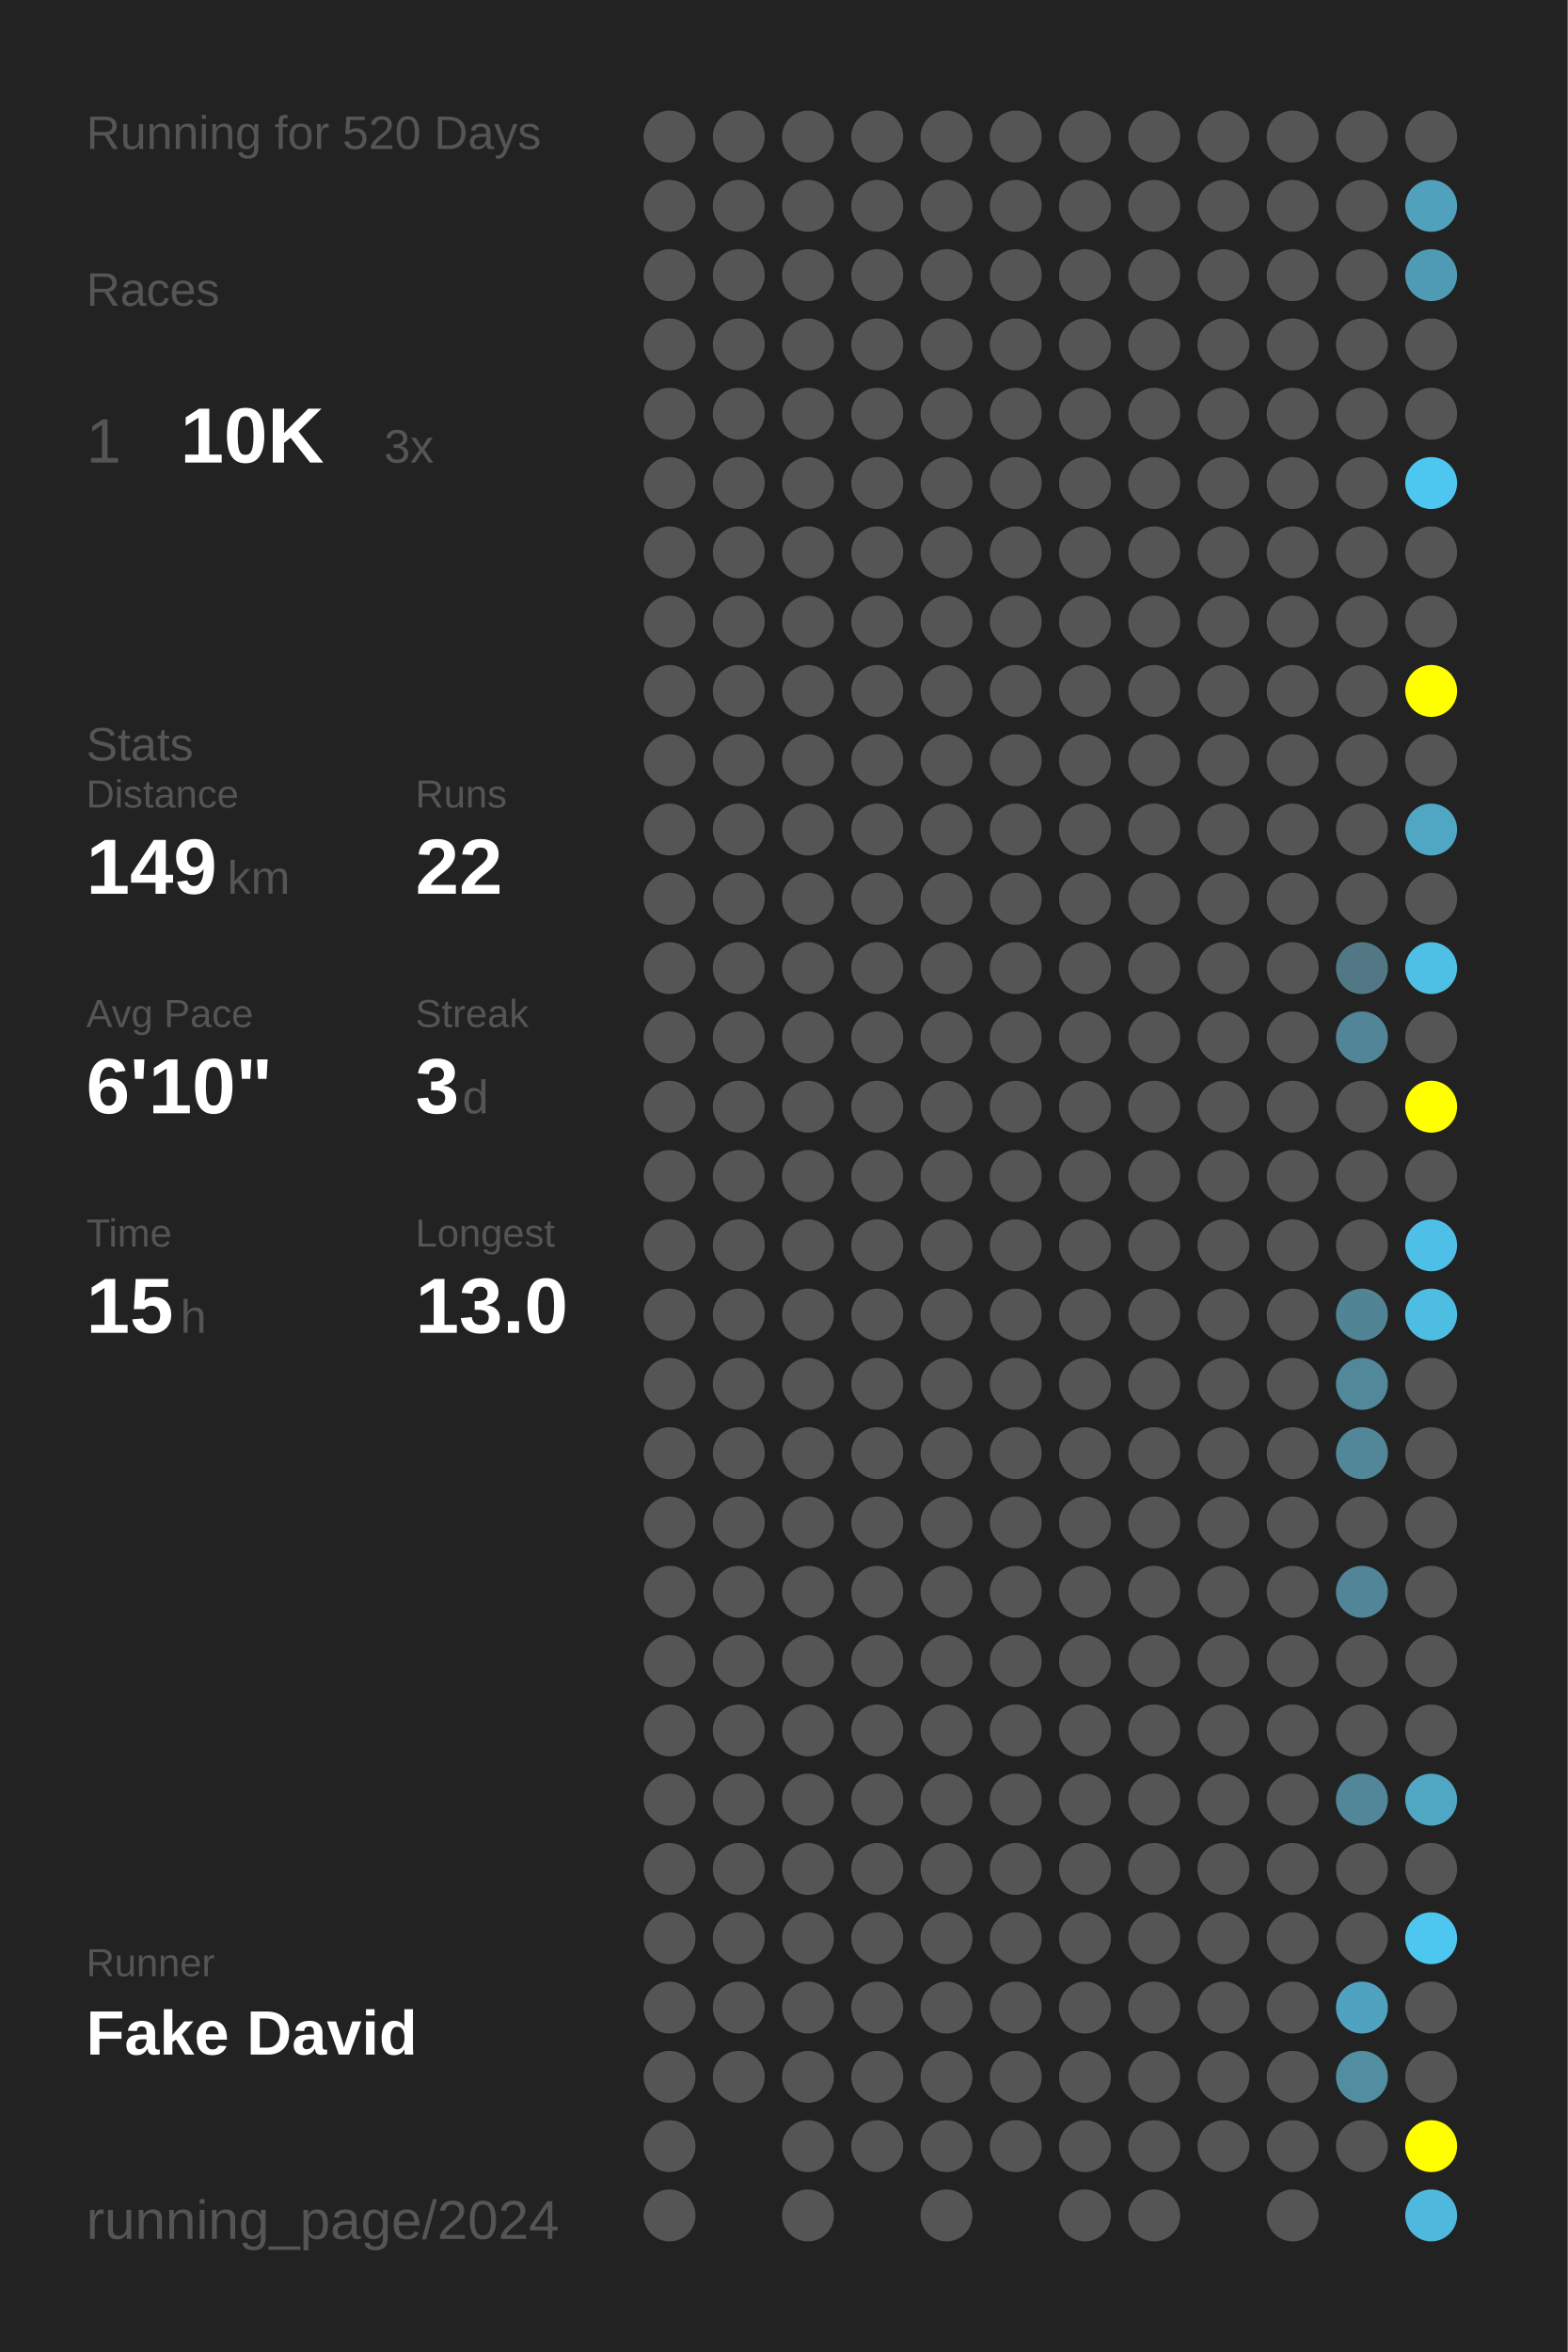
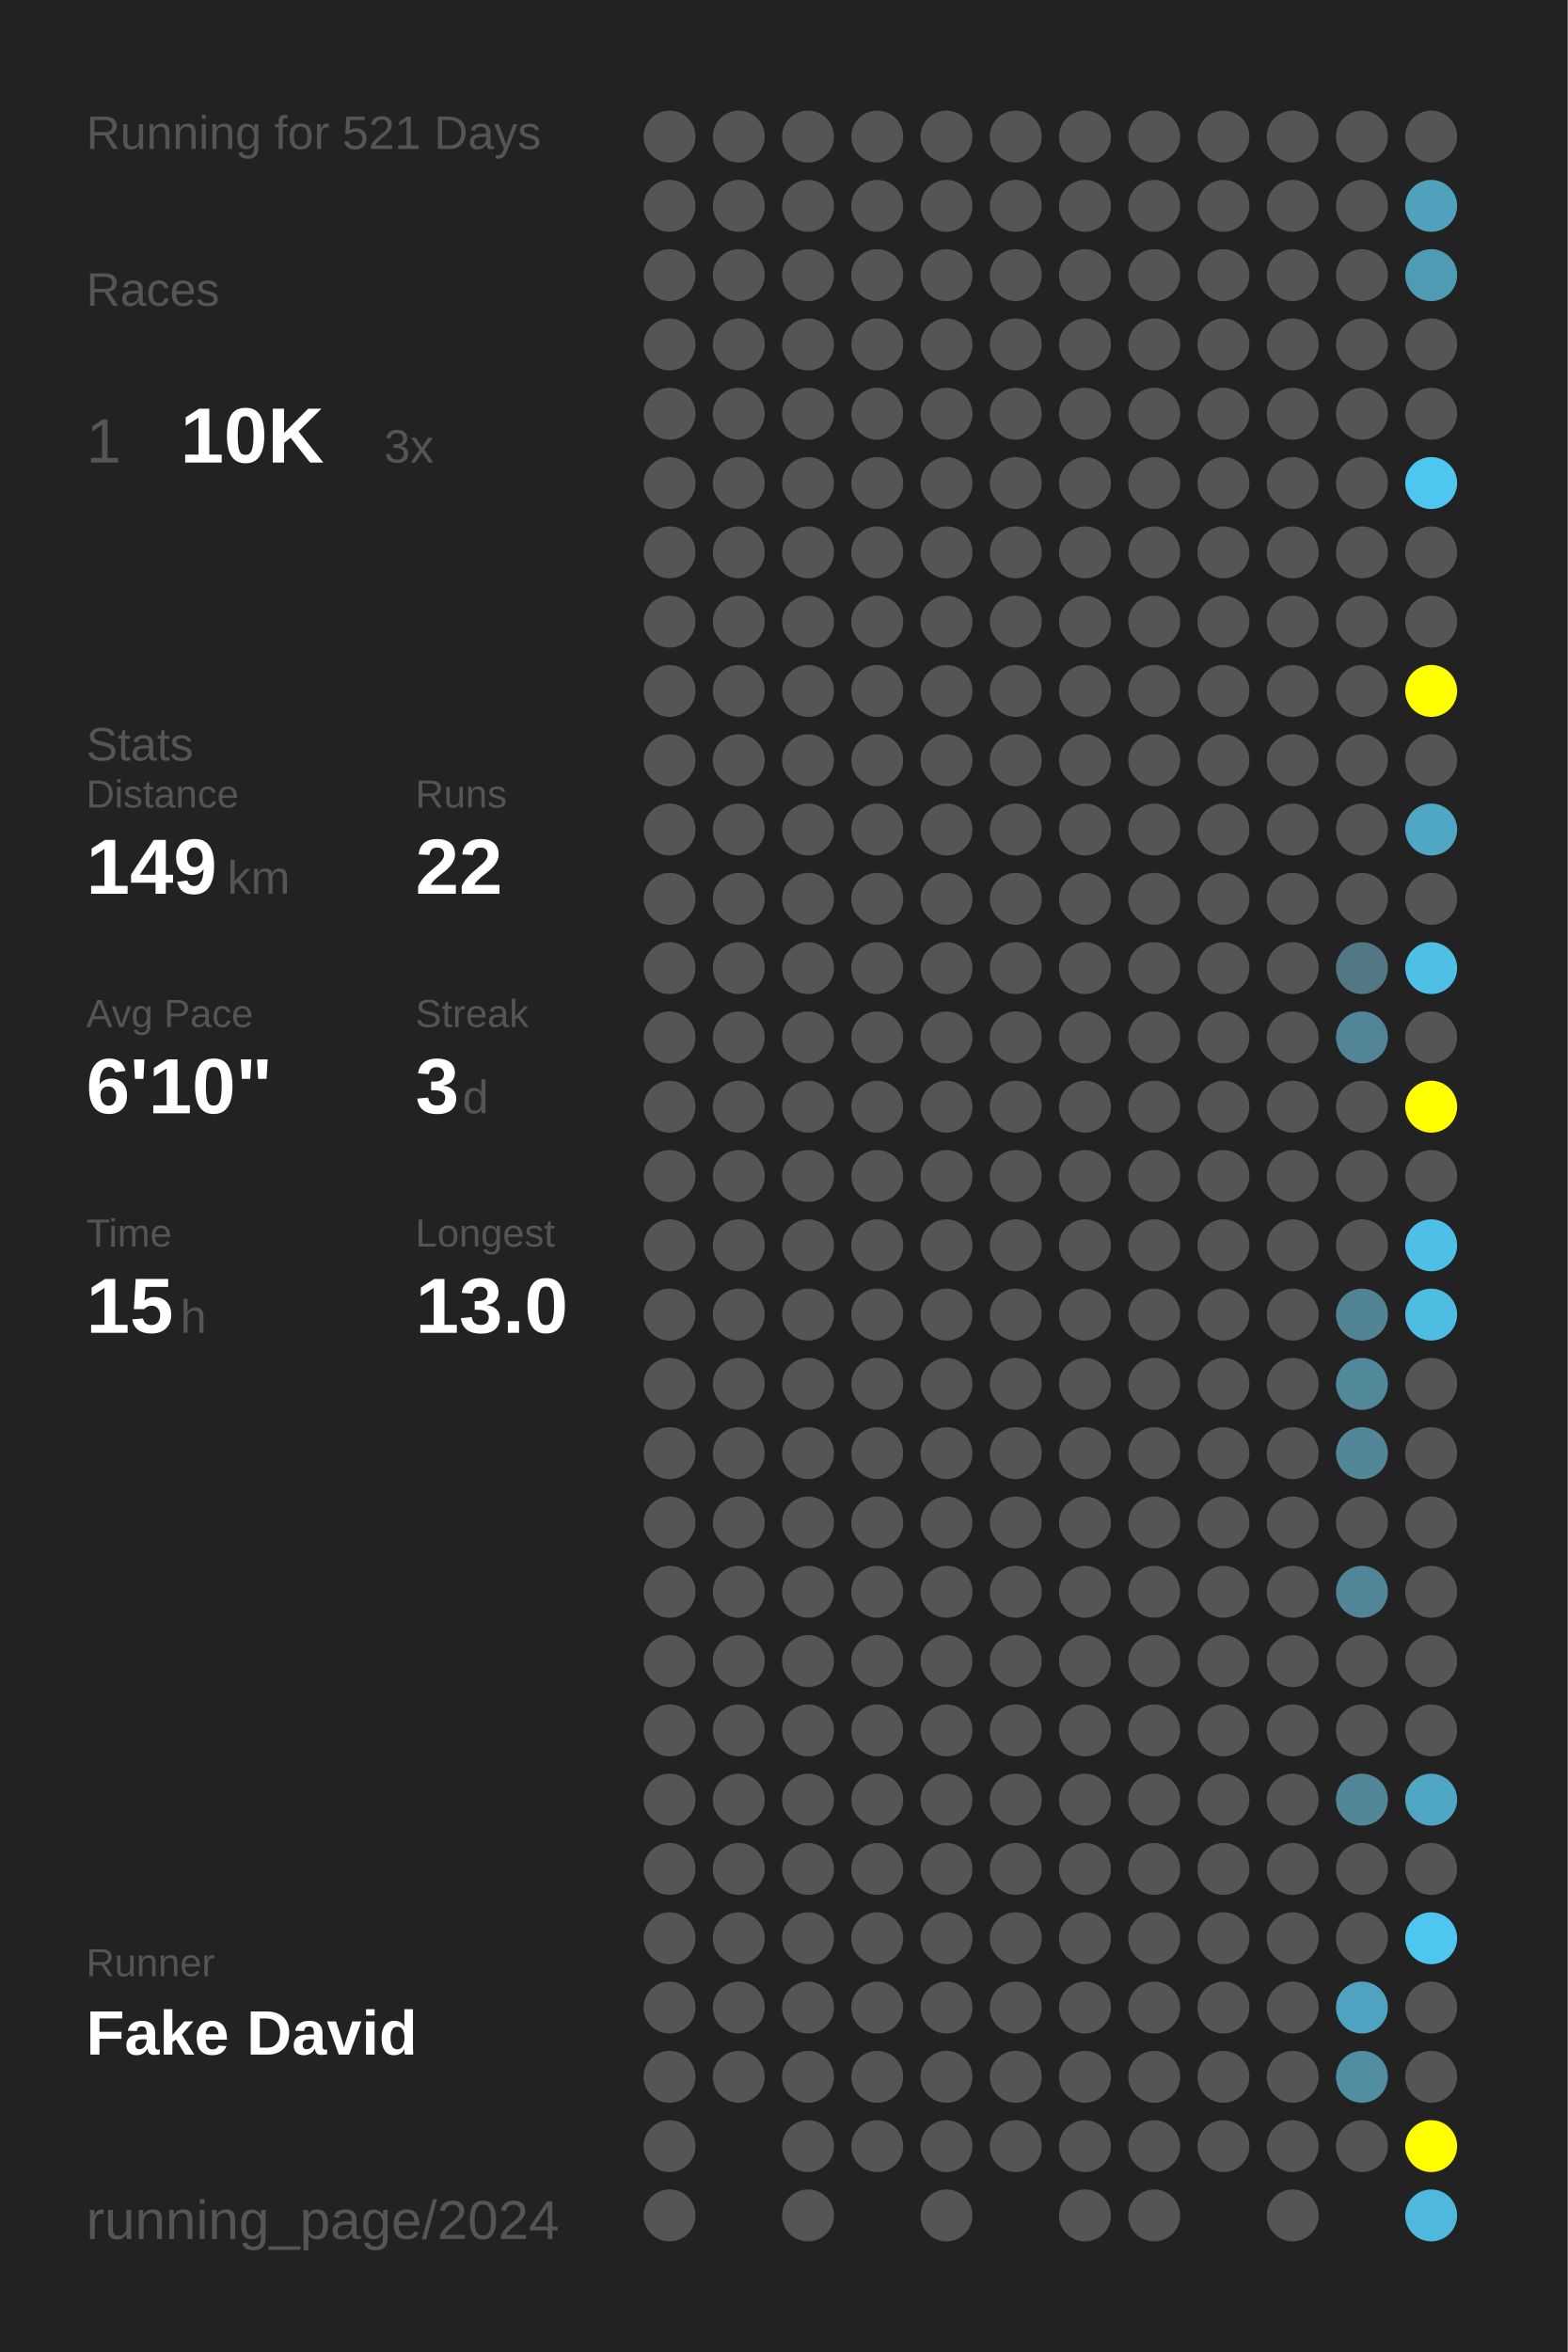
<svg xmlns="http://www.w3.org/2000/svg" baseProfile="full" height="300mm" version="1.1" viewBox="0,0,200,300" width="200mm">
  <defs />
  <rect fill="#222222" height="300" width="200" x="0" y="0" />
-   <text fill="#555555" style="font-size:6px; font-family:Arial;" x="11" y="19">Running for 520 Days</text>
+   <text fill="#555555" style="font-size:6px; font-family:Arial;" x="11" y="19">Running for 521 Days</text>
  <text fill="#555555" style="font-size:6px; font-family:Arial;" x="11" y="39">Races</text>
  <text fill="#555555" style="font-size:8px; font-family:Arial;" x="11" y="59">1</text>
  <text fill="#FFFFFF" style="font-size:10px; font-family:Arial; font-weight:bold;" x="23" y="59">10K</text>
  <text fill="#555555" style="font-size:6px; font-family:Arial;" x="49" y="59">3x</text>
  <text fill="#555555" style="font-size:6px; font-family:Arial;" x="11" y="97">Stats</text>
  <text fill="#555555" style="font-size:5px; font-family:Arial;" x="11" y="103">Distance</text>
  <text fill="#FFFFFF" style="font-size:10px; font-family:Arial; font-weight:bold;" x="11" y="114">149</text>
  <text fill="#555555" style="font-size:6px; font-family:Arial;" x="29" y="114">km</text>
  <text fill="#555555" style="font-size:5px; font-family:Arial;" x="53" y="103">Runs</text>
  <text fill="#FFFFFF" style="font-size:10px; font-family:Arial; font-weight:bold;" x="53" y="114">22</text>
  <text fill="#555555" style="font-size:5px; font-family:Arial;" x="11" y="131">Avg Pace</text>
  <text fill="#FFFFFF" style="font-size:10px; font-family:Arial; font-weight:bold;" x="11" y="142">6'10"</text>
  <text fill="#555555" style="font-size:5px; font-family:Arial;" x="53" y="131">Streak</text>
  <text fill="#FFFFFF" style="font-size:10px; font-family:Arial; font-weight:bold;" x="53" y="142">3</text>
  <text fill="#555555" style="font-size:6px; font-family:Arial;" x="59" y="142">d</text>
  <text fill="#555555" style="font-size:5px; font-family:Arial;" x="11" y="159">Time</text>
  <text fill="#FFFFFF" style="font-size:10px; font-family:Arial; font-weight:bold;" x="11" y="170">15</text>
  <text fill="#555555" style="font-size:6px; font-family:Arial;" x="23" y="170">h</text>
  <text fill="#555555" style="font-size:5px; font-family:Arial;" x="53" y="159">Longest</text>
  <text fill="#FFFFFF" style="font-size:10px; font-family:Arial; font-weight:bold;" x="53" y="170">13.0</text>
  <text fill="#555555" style="font-size:5px; font-family:Arial;" x="11" y="252.065">Runner</text>
  <text fill="#FFFFFF" style="font-size:8px; font-family:Arial; font-weight:bold;" x="11" y="262.065">Fake David</text>
  <text fill="#555555" style="font-size:7px; font-family:Arial;" x="11" y="285.581">running_page/2024</text>
  <circle cx="85.417" cy="17.419" fill="#555555" r="3.312" />
  <circle cx="85.417" cy="26.258" fill="#555555" r="3.312" />
  <circle cx="85.417" cy="35.097" fill="#555555" r="3.312" />
  <circle cx="85.417" cy="43.935" fill="#555555" r="3.312" />
  <circle cx="85.417" cy="52.774" fill="#555555" r="3.312" />
  <circle cx="85.417" cy="61.613" fill="#555555" r="3.312" />
  <circle cx="85.417" cy="70.452" fill="#555555" r="3.312" />
  <circle cx="85.417" cy="79.29" fill="#555555" r="3.312" />
  <circle cx="85.417" cy="88.129" fill="#555555" r="3.312" />
  <circle cx="85.417" cy="96.968" fill="#555555" r="3.312" />
  <circle cx="85.417" cy="105.806" fill="#555555" r="3.312" />
  <circle cx="85.417" cy="114.645" fill="#555555" r="3.312" />
  <circle cx="85.417" cy="123.484" fill="#555555" r="3.312" />
  <circle cx="85.417" cy="132.323" fill="#555555" r="3.312" />
  <circle cx="85.417" cy="141.161" fill="#555555" r="3.312" />
  <circle cx="85.417" cy="150" fill="#555555" r="3.312" />
  <circle cx="85.417" cy="158.839" fill="#555555" r="3.312" />
  <circle cx="85.417" cy="167.677" fill="#555555" r="3.312" />
  <circle cx="85.417" cy="176.516" fill="#555555" r="3.312" />
  <circle cx="85.417" cy="185.355" fill="#555555" r="3.312" />
  <circle cx="85.417" cy="194.194" fill="#555555" r="3.312" />
  <circle cx="85.417" cy="203.032" fill="#555555" r="3.312" />
  <circle cx="85.417" cy="211.871" fill="#555555" r="3.312" />
  <circle cx="85.417" cy="220.71" fill="#555555" r="3.312" />
  <circle cx="85.417" cy="229.548" fill="#555555" r="3.312" />
  <circle cx="85.417" cy="238.387" fill="#555555" r="3.312" />
  <circle cx="85.417" cy="247.226" fill="#555555" r="3.312" />
  <circle cx="85.417" cy="256.065" fill="#555555" r="3.312" />
  <circle cx="85.417" cy="264.903" fill="#555555" r="3.312" />
  <circle cx="85.417" cy="273.742" fill="#555555" r="3.312" />
  <circle cx="85.417" cy="282.581" fill="#555555" r="3.312" />
  <circle cx="94.25" cy="17.419" fill="#555555" r="3.312" />
  <circle cx="94.25" cy="26.258" fill="#555555" r="3.312" />
  <circle cx="94.25" cy="35.097" fill="#555555" r="3.312" />
  <circle cx="94.25" cy="43.935" fill="#555555" r="3.312" />
  <circle cx="94.25" cy="52.774" fill="#555555" r="3.312" />
  <circle cx="94.25" cy="61.613" fill="#555555" r="3.312" />
  <circle cx="94.25" cy="70.452" fill="#555555" r="3.312" />
  <circle cx="94.25" cy="79.29" fill="#555555" r="3.312" />
  <circle cx="94.25" cy="88.129" fill="#555555" r="3.312" />
  <circle cx="94.25" cy="96.968" fill="#555555" r="3.312" />
  <circle cx="94.25" cy="105.806" fill="#555555" r="3.312" />
  <circle cx="94.25" cy="114.645" fill="#555555" r="3.312" />
  <circle cx="94.25" cy="123.484" fill="#555555" r="3.312" />
  <circle cx="94.25" cy="132.323" fill="#555555" r="3.312" />
  <circle cx="94.25" cy="141.161" fill="#555555" r="3.312" />
  <circle cx="94.25" cy="150" fill="#555555" r="3.312" />
  <circle cx="94.25" cy="158.839" fill="#555555" r="3.312" />
  <circle cx="94.25" cy="167.677" fill="#555555" r="3.312" />
  <circle cx="94.25" cy="176.516" fill="#555555" r="3.312" />
  <circle cx="94.25" cy="185.355" fill="#555555" r="3.312" />
  <circle cx="94.25" cy="194.194" fill="#555555" r="3.312" />
  <circle cx="94.25" cy="203.032" fill="#555555" r="3.312" />
  <circle cx="94.25" cy="211.871" fill="#555555" r="3.312" />
  <circle cx="94.25" cy="220.71" fill="#555555" r="3.312" />
  <circle cx="94.25" cy="229.548" fill="#555555" r="3.312" />
  <circle cx="94.25" cy="238.387" fill="#555555" r="3.312" />
  <circle cx="94.25" cy="247.226" fill="#555555" r="3.312" />
  <circle cx="94.25" cy="256.065" fill="#555555" r="3.312" />
  <circle cx="94.25" cy="264.903" fill="#555555" r="3.312" />
  <circle cx="103.083" cy="17.419" fill="#555555" r="3.312" />
  <circle cx="103.083" cy="26.258" fill="#555555" r="3.312" />
  <circle cx="103.083" cy="35.097" fill="#555555" r="3.312" />
  <circle cx="103.083" cy="43.935" fill="#555555" r="3.312" />
  <circle cx="103.083" cy="52.774" fill="#555555" r="3.312" />
  <circle cx="103.083" cy="61.613" fill="#555555" r="3.312" />
  <circle cx="103.083" cy="70.452" fill="#555555" r="3.312" />
  <circle cx="103.083" cy="79.29" fill="#555555" r="3.312" />
  <circle cx="103.083" cy="88.129" fill="#555555" r="3.312" />
  <circle cx="103.083" cy="96.968" fill="#555555" r="3.312" />
  <circle cx="103.083" cy="105.806" fill="#555555" r="3.312" />
  <circle cx="103.083" cy="114.645" fill="#555555" r="3.312" />
  <circle cx="103.083" cy="123.484" fill="#555555" r="3.312" />
  <circle cx="103.083" cy="132.323" fill="#555555" r="3.312" />
  <circle cx="103.083" cy="141.161" fill="#555555" r="3.312" />
  <circle cx="103.083" cy="150" fill="#555555" r="3.312" />
  <circle cx="103.083" cy="158.839" fill="#555555" r="3.312" />
  <circle cx="103.083" cy="167.677" fill="#555555" r="3.312" />
  <circle cx="103.083" cy="176.516" fill="#555555" r="3.312" />
  <circle cx="103.083" cy="185.355" fill="#555555" r="3.312" />
  <circle cx="103.083" cy="194.194" fill="#555555" r="3.312" />
  <circle cx="103.083" cy="203.032" fill="#555555" r="3.312" />
  <circle cx="103.083" cy="211.871" fill="#555555" r="3.312" />
  <circle cx="103.083" cy="220.71" fill="#555555" r="3.312" />
  <circle cx="103.083" cy="229.548" fill="#555555" r="3.312" />
  <circle cx="103.083" cy="238.387" fill="#555555" r="3.312" />
  <circle cx="103.083" cy="247.226" fill="#555555" r="3.312" />
  <circle cx="103.083" cy="256.065" fill="#555555" r="3.312" />
  <circle cx="103.083" cy="264.903" fill="#555555" r="3.312" />
  <circle cx="103.083" cy="273.742" fill="#555555" r="3.312" />
  <circle cx="103.083" cy="282.581" fill="#555555" r="3.312" />
  <circle cx="111.917" cy="17.419" fill="#555555" r="3.312" />
  <circle cx="111.917" cy="26.258" fill="#555555" r="3.312" />
  <circle cx="111.917" cy="35.097" fill="#555555" r="3.312" />
  <circle cx="111.917" cy="43.935" fill="#555555" r="3.312" />
  <circle cx="111.917" cy="52.774" fill="#555555" r="3.312" />
  <circle cx="111.917" cy="61.613" fill="#555555" r="3.312" />
  <circle cx="111.917" cy="70.452" fill="#555555" r="3.312" />
  <circle cx="111.917" cy="79.29" fill="#555555" r="3.312" />
  <circle cx="111.917" cy="88.129" fill="#555555" r="3.312" />
  <circle cx="111.917" cy="96.968" fill="#555555" r="3.312" />
  <circle cx="111.917" cy="105.806" fill="#555555" r="3.312" />
  <circle cx="111.917" cy="114.645" fill="#555555" r="3.312" />
  <circle cx="111.917" cy="123.484" fill="#555555" r="3.312" />
  <circle cx="111.917" cy="132.323" fill="#555555" r="3.312" />
  <circle cx="111.917" cy="141.161" fill="#555555" r="3.312" />
  <circle cx="111.917" cy="150" fill="#555555" r="3.312" />
  <circle cx="111.917" cy="158.839" fill="#555555" r="3.312" />
  <circle cx="111.917" cy="167.677" fill="#555555" r="3.312" />
  <circle cx="111.917" cy="176.516" fill="#555555" r="3.312" />
  <circle cx="111.917" cy="185.355" fill="#555555" r="3.312" />
  <circle cx="111.917" cy="194.194" fill="#555555" r="3.312" />
  <circle cx="111.917" cy="203.032" fill="#555555" r="3.312" />
  <circle cx="111.917" cy="211.871" fill="#555555" r="3.312" />
  <circle cx="111.917" cy="220.71" fill="#555555" r="3.312" />
  <circle cx="111.917" cy="229.548" fill="#555555" r="3.312" />
  <circle cx="111.917" cy="238.387" fill="#555555" r="3.312" />
  <circle cx="111.917" cy="247.226" fill="#555555" r="3.312" />
  <circle cx="111.917" cy="256.065" fill="#555555" r="3.312" />
  <circle cx="111.917" cy="264.903" fill="#555555" r="3.312" />
  <circle cx="111.917" cy="273.742" fill="#555555" r="3.312" />
  <circle cx="120.75" cy="17.419" fill="#555555" r="3.312" />
  <circle cx="120.75" cy="26.258" fill="#555555" r="3.312" />
  <circle cx="120.75" cy="35.097" fill="#555555" r="3.312" />
  <circle cx="120.75" cy="43.935" fill="#555555" r="3.312" />
  <circle cx="120.75" cy="52.774" fill="#555555" r="3.312" />
  <circle cx="120.75" cy="61.613" fill="#555555" r="3.312" />
  <circle cx="120.75" cy="70.452" fill="#555555" r="3.312" />
  <circle cx="120.75" cy="79.29" fill="#555555" r="3.312" />
  <circle cx="120.75" cy="88.129" fill="#555555" r="3.312" />
  <circle cx="120.75" cy="96.968" fill="#555555" r="3.312" />
  <circle cx="120.75" cy="105.806" fill="#555555" r="3.312" />
  <circle cx="120.75" cy="114.645" fill="#555555" r="3.312" />
  <circle cx="120.75" cy="123.484" fill="#555555" r="3.312" />
  <circle cx="120.75" cy="132.323" fill="#555555" r="3.312" />
  <circle cx="120.75" cy="141.161" fill="#555555" r="3.312" />
  <circle cx="120.75" cy="150" fill="#555555" r="3.312" />
  <circle cx="120.75" cy="158.839" fill="#555555" r="3.312" />
  <circle cx="120.75" cy="167.677" fill="#555555" r="3.312" />
  <circle cx="120.75" cy="176.516" fill="#555555" r="3.312" />
  <circle cx="120.75" cy="185.355" fill="#555555" r="3.312" />
  <circle cx="120.75" cy="194.194" fill="#555555" r="3.312" />
  <circle cx="120.75" cy="203.032" fill="#555555" r="3.312" />
  <circle cx="120.75" cy="211.871" fill="#555555" r="3.312" />
  <circle cx="120.75" cy="220.71" fill="#555555" r="3.312" />
  <circle cx="120.75" cy="229.548" fill="#555555" r="3.312" />
  <circle cx="120.75" cy="238.387" fill="#555555" r="3.312" />
  <circle cx="120.75" cy="247.226" fill="#555555" r="3.312" />
  <circle cx="120.75" cy="256.065" fill="#555555" r="3.312" />
  <circle cx="120.75" cy="264.903" fill="#555555" r="3.312" />
  <circle cx="120.75" cy="273.742" fill="#555555" r="3.312" />
  <circle cx="120.75" cy="282.581" fill="#555555" r="3.312" />
  <circle cx="129.583" cy="17.419" fill="#555555" r="3.312" />
  <circle cx="129.583" cy="26.258" fill="#555555" r="3.312" />
  <circle cx="129.583" cy="35.097" fill="#555555" r="3.312" />
  <circle cx="129.583" cy="43.935" fill="#555555" r="3.312" />
  <circle cx="129.583" cy="52.774" fill="#555555" r="3.312" />
  <circle cx="129.583" cy="61.613" fill="#555555" r="3.312" />
  <circle cx="129.583" cy="70.452" fill="#555555" r="3.312" />
  <circle cx="129.583" cy="79.29" fill="#555555" r="3.312" />
  <circle cx="129.583" cy="88.129" fill="#555555" r="3.312" />
  <circle cx="129.583" cy="96.968" fill="#555555" r="3.312" />
  <circle cx="129.583" cy="105.806" fill="#555555" r="3.312" />
  <circle cx="129.583" cy="114.645" fill="#555555" r="3.312" />
  <circle cx="129.583" cy="123.484" fill="#555555" r="3.312" />
  <circle cx="129.583" cy="132.323" fill="#555555" r="3.312" />
  <circle cx="129.583" cy="141.161" fill="#555555" r="3.312" />
  <circle cx="129.583" cy="150" fill="#555555" r="3.312" />
  <circle cx="129.583" cy="158.839" fill="#555555" r="3.312" />
  <circle cx="129.583" cy="167.677" fill="#555555" r="3.312" />
  <circle cx="129.583" cy="176.516" fill="#555555" r="3.312" />
  <circle cx="129.583" cy="185.355" fill="#555555" r="3.312" />
  <circle cx="129.583" cy="194.194" fill="#555555" r="3.312" />
  <circle cx="129.583" cy="203.032" fill="#555555" r="3.312" />
  <circle cx="129.583" cy="211.871" fill="#555555" r="3.312" />
  <circle cx="129.583" cy="220.71" fill="#555555" r="3.312" />
  <circle cx="129.583" cy="229.548" fill="#555555" r="3.312" />
  <circle cx="129.583" cy="238.387" fill="#555555" r="3.312" />
  <circle cx="129.583" cy="247.226" fill="#555555" r="3.312" />
  <circle cx="129.583" cy="256.065" fill="#555555" r="3.312" />
  <circle cx="129.583" cy="264.903" fill="#555555" r="3.312" />
  <circle cx="129.583" cy="273.742" fill="#555555" r="3.312" />
  <circle cx="138.417" cy="17.419" fill="#555555" r="3.312" />
  <circle cx="138.417" cy="26.258" fill="#555555" r="3.312" />
  <circle cx="138.417" cy="35.097" fill="#555555" r="3.312" />
  <circle cx="138.417" cy="43.935" fill="#555555" r="3.312" />
  <circle cx="138.417" cy="52.774" fill="#555555" r="3.312" />
  <circle cx="138.417" cy="61.613" fill="#555555" r="3.312" />
  <circle cx="138.417" cy="70.452" fill="#555555" r="3.312" />
  <circle cx="138.417" cy="79.29" fill="#555555" r="3.312" />
  <circle cx="138.417" cy="88.129" fill="#555555" r="3.312" />
  <circle cx="138.417" cy="96.968" fill="#555555" r="3.312" />
  <circle cx="138.417" cy="105.806" fill="#555555" r="3.312" />
  <circle cx="138.417" cy="114.645" fill="#555555" r="3.312" />
  <circle cx="138.417" cy="123.484" fill="#555555" r="3.312" />
  <circle cx="138.417" cy="132.323" fill="#555555" r="3.312" />
  <circle cx="138.417" cy="141.161" fill="#555555" r="3.312" />
  <circle cx="138.417" cy="150" fill="#555555" r="3.312" />
  <circle cx="138.417" cy="158.839" fill="#555555" r="3.312" />
  <circle cx="138.417" cy="167.677" fill="#555555" r="3.312" />
  <circle cx="138.417" cy="176.516" fill="#555555" r="3.312" />
  <circle cx="138.417" cy="185.355" fill="#555555" r="3.312" />
  <circle cx="138.417" cy="194.194" fill="#555555" r="3.312" />
  <circle cx="138.417" cy="203.032" fill="#555555" r="3.312" />
  <circle cx="138.417" cy="211.871" fill="#555555" r="3.312" />
  <circle cx="138.417" cy="220.71" fill="#555555" r="3.312" />
  <circle cx="138.417" cy="229.548" fill="#555555" r="3.312" />
  <circle cx="138.417" cy="238.387" fill="#555555" r="3.312" />
  <circle cx="138.417" cy="247.226" fill="#555555" r="3.312" />
  <circle cx="138.417" cy="256.065" fill="#555555" r="3.312" />
  <circle cx="138.417" cy="264.903" fill="#555555" r="3.312" />
  <circle cx="138.417" cy="273.742" fill="#555555" r="3.312" />
  <circle cx="138.417" cy="282.581" fill="#555555" r="3.312" />
  <circle cx="147.25" cy="17.419" fill="#555555" r="3.312" />
  <circle cx="147.25" cy="26.258" fill="#555555" r="3.312" />
  <circle cx="147.25" cy="35.097" fill="#555555" r="3.312" />
  <circle cx="147.25" cy="43.935" fill="#555555" r="3.312" />
  <circle cx="147.25" cy="52.774" fill="#555555" r="3.312" />
  <circle cx="147.25" cy="61.613" fill="#555555" r="3.312" />
  <circle cx="147.25" cy="70.452" fill="#555555" r="3.312" />
  <circle cx="147.25" cy="79.29" fill="#555555" r="3.312" />
  <circle cx="147.25" cy="88.129" fill="#555555" r="3.312" />
  <circle cx="147.25" cy="96.968" fill="#555555" r="3.312" />
  <circle cx="147.25" cy="105.806" fill="#555555" r="3.312" />
  <circle cx="147.25" cy="114.645" fill="#555555" r="3.312" />
  <circle cx="147.25" cy="123.484" fill="#555555" r="3.312" />
  <circle cx="147.25" cy="132.323" fill="#555555" r="3.312" />
  <circle cx="147.25" cy="141.161" fill="#555555" r="3.312" />
  <circle cx="147.25" cy="150" fill="#555555" r="3.312" />
  <circle cx="147.25" cy="158.839" fill="#555555" r="3.312" />
  <circle cx="147.25" cy="167.677" fill="#555555" r="3.312" />
  <circle cx="147.25" cy="176.516" fill="#555555" r="3.312" />
  <circle cx="147.25" cy="185.355" fill="#555555" r="3.312" />
  <circle cx="147.25" cy="194.194" fill="#555555" r="3.312" />
  <circle cx="147.25" cy="203.032" fill="#555555" r="3.312" />
  <circle cx="147.25" cy="211.871" fill="#555555" r="3.312" />
  <circle cx="147.25" cy="220.71" fill="#555555" r="3.312" />
  <circle cx="147.25" cy="229.548" fill="#555555" r="3.312" />
  <circle cx="147.25" cy="238.387" fill="#555555" r="3.312" />
  <circle cx="147.25" cy="247.226" fill="#555555" r="3.312" />
  <circle cx="147.25" cy="256.065" fill="#555555" r="3.312" />
  <circle cx="147.25" cy="264.903" fill="#555555" r="3.312" />
  <circle cx="147.25" cy="273.742" fill="#555555" r="3.312" />
  <circle cx="147.25" cy="282.581" fill="#555555" r="3.312" />
  <circle cx="156.083" cy="17.419" fill="#555555" r="3.312" />
  <circle cx="156.083" cy="26.258" fill="#555555" r="3.312" />
  <circle cx="156.083" cy="35.097" fill="#555555" r="3.312" />
  <circle cx="156.083" cy="43.935" fill="#555555" r="3.312" />
  <circle cx="156.083" cy="52.774" fill="#555555" r="3.312" />
  <circle cx="156.083" cy="61.613" fill="#555555" r="3.312" />
  <circle cx="156.083" cy="70.452" fill="#555555" r="3.312" />
  <circle cx="156.083" cy="79.29" fill="#555555" r="3.312" />
  <circle cx="156.083" cy="88.129" fill="#555555" r="3.312" />
  <circle cx="156.083" cy="96.968" fill="#555555" r="3.312" />
  <circle cx="156.083" cy="105.806" fill="#555555" r="3.312" />
  <circle cx="156.083" cy="114.645" fill="#555555" r="3.312" />
  <circle cx="156.083" cy="123.484" fill="#555555" r="3.312" />
  <circle cx="156.083" cy="132.323" fill="#555555" r="3.312" />
  <circle cx="156.083" cy="141.161" fill="#555555" r="3.312" />
  <circle cx="156.083" cy="150" fill="#555555" r="3.312" />
  <circle cx="156.083" cy="158.839" fill="#555555" r="3.312" />
  <circle cx="156.083" cy="167.677" fill="#555555" r="3.312" />
  <circle cx="156.083" cy="176.516" fill="#555555" r="3.312" />
  <circle cx="156.083" cy="185.355" fill="#555555" r="3.312" />
  <circle cx="156.083" cy="194.194" fill="#555555" r="3.312" />
  <circle cx="156.083" cy="203.032" fill="#555555" r="3.312" />
  <circle cx="156.083" cy="211.871" fill="#555555" r="3.312" />
  <circle cx="156.083" cy="220.71" fill="#555555" r="3.312" />
  <circle cx="156.083" cy="229.548" fill="#555555" r="3.312" />
  <circle cx="156.083" cy="238.387" fill="#555555" r="3.312" />
  <circle cx="156.083" cy="247.226" fill="#555555" r="3.312" />
  <circle cx="156.083" cy="256.065" fill="#555555" r="3.312" />
  <circle cx="156.083" cy="264.903" fill="#555555" r="3.312" />
  <circle cx="156.083" cy="273.742" fill="#555555" r="3.312" />
  <circle cx="164.917" cy="17.419" fill="#555555" r="3.312" />
  <circle cx="164.917" cy="26.258" fill="#555555" r="3.312" />
  <circle cx="164.917" cy="35.097" fill="#555555" r="3.312" />
  <circle cx="164.917" cy="43.935" fill="#555555" r="3.312" />
  <circle cx="164.917" cy="52.774" fill="#555555" r="3.312" />
  <circle cx="164.917" cy="61.613" fill="#555555" r="3.312" />
  <circle cx="164.917" cy="70.452" fill="#555555" r="3.312" />
  <circle cx="164.917" cy="79.29" fill="#555555" r="3.312" />
  <circle cx="164.917" cy="88.129" fill="#555555" r="3.312" />
  <circle cx="164.917" cy="96.968" fill="#555555" r="3.312" />
  <circle cx="164.917" cy="105.806" fill="#555555" r="3.312" />
  <circle cx="164.917" cy="114.645" fill="#555555" r="3.312" />
  <circle cx="164.917" cy="123.484" fill="#555555" r="3.312" />
  <circle cx="164.917" cy="132.323" fill="#555555" r="3.312" />
  <circle cx="164.917" cy="141.161" fill="#555555" r="3.312" />
  <circle cx="164.917" cy="150" fill="#555555" r="3.312" />
  <circle cx="164.917" cy="158.839" fill="#555555" r="3.312" />
  <circle cx="164.917" cy="167.677" fill="#555555" r="3.312" />
  <circle cx="164.917" cy="176.516" fill="#555555" r="3.312" />
  <circle cx="164.917" cy="185.355" fill="#555555" r="3.312" />
  <circle cx="164.917" cy="194.194" fill="#555555" r="3.312" />
  <circle cx="164.917" cy="203.032" fill="#555555" r="3.312" />
  <circle cx="164.917" cy="211.871" fill="#555555" r="3.312" />
  <circle cx="164.917" cy="220.71" fill="#555555" r="3.312" />
  <circle cx="164.917" cy="229.548" fill="#555555" r="3.312" />
  <circle cx="164.917" cy="238.387" fill="#555555" r="3.312" />
  <circle cx="164.917" cy="247.226" fill="#555555" r="3.312" />
  <circle cx="164.917" cy="256.065" fill="#555555" r="3.312" />
  <circle cx="164.917" cy="264.903" fill="#555555" r="3.312" />
  <circle cx="164.917" cy="273.742" fill="#555555" r="3.312" />
  <circle cx="164.917" cy="282.581" fill="#555555" r="3.312" />
  <circle cx="173.75" cy="17.419" fill="#555555" r="3.312" />
  <circle cx="173.75" cy="26.258" fill="#555555" r="3.312" />
  <circle cx="173.75" cy="35.097" fill="#555555" r="3.312" />
  <circle cx="173.75" cy="43.935" fill="#555555" r="3.312" />
  <circle cx="173.75" cy="52.774" fill="#555555" r="3.312" />
  <circle cx="173.75" cy="61.613" fill="#555555" r="3.312" />
  <circle cx="173.75" cy="70.452" fill="#555555" r="3.312" />
  <circle cx="173.75" cy="79.29" fill="#555555" r="3.312" />
  <circle cx="173.75" cy="88.129" fill="#555555" r="3.312" />
  <circle cx="173.75" cy="96.968" fill="#555555" r="3.312" />
  <circle cx="173.75" cy="105.806" fill="#555555" r="3.312" />
  <circle cx="173.75" cy="114.645" fill="#555555" r="3.312" />
  <circle cx="173.75" cy="123.484" fill="#527885" r="3.312" />
  <circle cx="173.75" cy="132.323" fill="#518597" r="3.312" />
  <circle cx="173.75" cy="141.161" fill="#555555" r="3.312" />
  <circle cx="173.75" cy="150" fill="#555555" r="3.312" />
  <circle cx="173.75" cy="158.839" fill="#555555" r="3.312" />
  <circle cx="173.75" cy="167.677" fill="#518495" r="3.312" />
  <circle cx="173.75" cy="176.516" fill="#51889a" r="3.312" />
  <circle cx="173.75" cy="185.355" fill="#518799" r="3.312" />
  <circle cx="173.75" cy="194.194" fill="#555555" r="3.312" />
  <circle cx="173.75" cy="203.032" fill="#518597" r="3.312" />
  <circle cx="173.75" cy="211.871" fill="#555555" r="3.312" />
  <circle cx="173.75" cy="220.71" fill="#555555" r="3.312" />
  <circle cx="173.75" cy="229.548" fill="#518799" r="3.312" />
  <circle cx="173.75" cy="238.387" fill="#555555" r="3.312" />
  <circle cx="173.75" cy="247.226" fill="#555555" r="3.312" />
  <circle cx="173.75" cy="256.065" fill="#4fa3c0" r="3.312" />
  <circle cx="173.75" cy="264.903" fill="#518ea2" r="3.312" />
  <circle cx="173.75" cy="273.742" fill="#555555" r="3.312" />
  <circle cx="182.583" cy="17.419" fill="#555555" r="3.312" />
  <circle cx="182.583" cy="26.258" fill="#50a1bc" r="3.312" />
  <circle cx="182.583" cy="35.097" fill="#509bb4" r="3.312" />
  <circle cx="182.583" cy="43.935" fill="#555555" r="3.312" />
  <circle cx="182.583" cy="52.774" fill="#555555" r="3.312" />
  <circle cx="182.583" cy="61.613" fill="#4dc7f0" r="3.312" />
  <circle cx="182.583" cy="70.452" fill="#555555" r="3.312" />
  <circle cx="182.583" cy="79.29" fill="#555555" r="3.312" />
  <circle cx="182.583" cy="88.129" fill="#FFFF00" r="3.312" />
  <circle cx="182.583" cy="96.968" fill="#555555" r="3.312" />
  <circle cx="182.583" cy="105.806" fill="#4fa7c4" r="3.312" />
  <circle cx="182.583" cy="114.645" fill="#555555" r="3.312" />
  <circle cx="182.583" cy="123.484" fill="#4ebfe5" r="3.312" />
  <circle cx="182.583" cy="132.323" fill="#555555" r="3.312" />
  <circle cx="182.583" cy="141.161" fill="#FFFF00" r="3.312" />
  <circle cx="182.583" cy="150" fill="#555555" r="3.312" />
  <circle cx="182.583" cy="158.839" fill="#4ebfe6" r="3.312" />
  <circle cx="182.583" cy="167.677" fill="#4ebde2" r="3.312" />
  <circle cx="182.583" cy="176.516" fill="#555555" r="3.312" />
  <circle cx="182.583" cy="185.355" fill="#555555" r="3.312" />
  <circle cx="182.583" cy="194.194" fill="#555555" r="3.312" />
  <circle cx="182.583" cy="203.032" fill="#555555" r="3.312" />
  <circle cx="182.583" cy="211.871" fill="#555555" r="3.312" />
  <circle cx="182.583" cy="220.71" fill="#555555" r="3.312" />
  <circle cx="182.583" cy="229.548" fill="#4fa7c4" r="3.312" />
  <circle cx="182.583" cy="238.387" fill="#555555" r="3.312" />
  <circle cx="182.583" cy="247.226" fill="#4dc7f0" r="3.312" />
  <circle cx="182.583" cy="256.065" fill="#555555" r="3.312" />
  <circle cx="182.583" cy="264.903" fill="#555555" r="3.312" />
  <circle cx="182.583" cy="273.742" fill="#FFFF00" r="3.312" />
  <circle cx="182.583" cy="282.581" fill="#4eb9dd" r="3.312" />
</svg>
